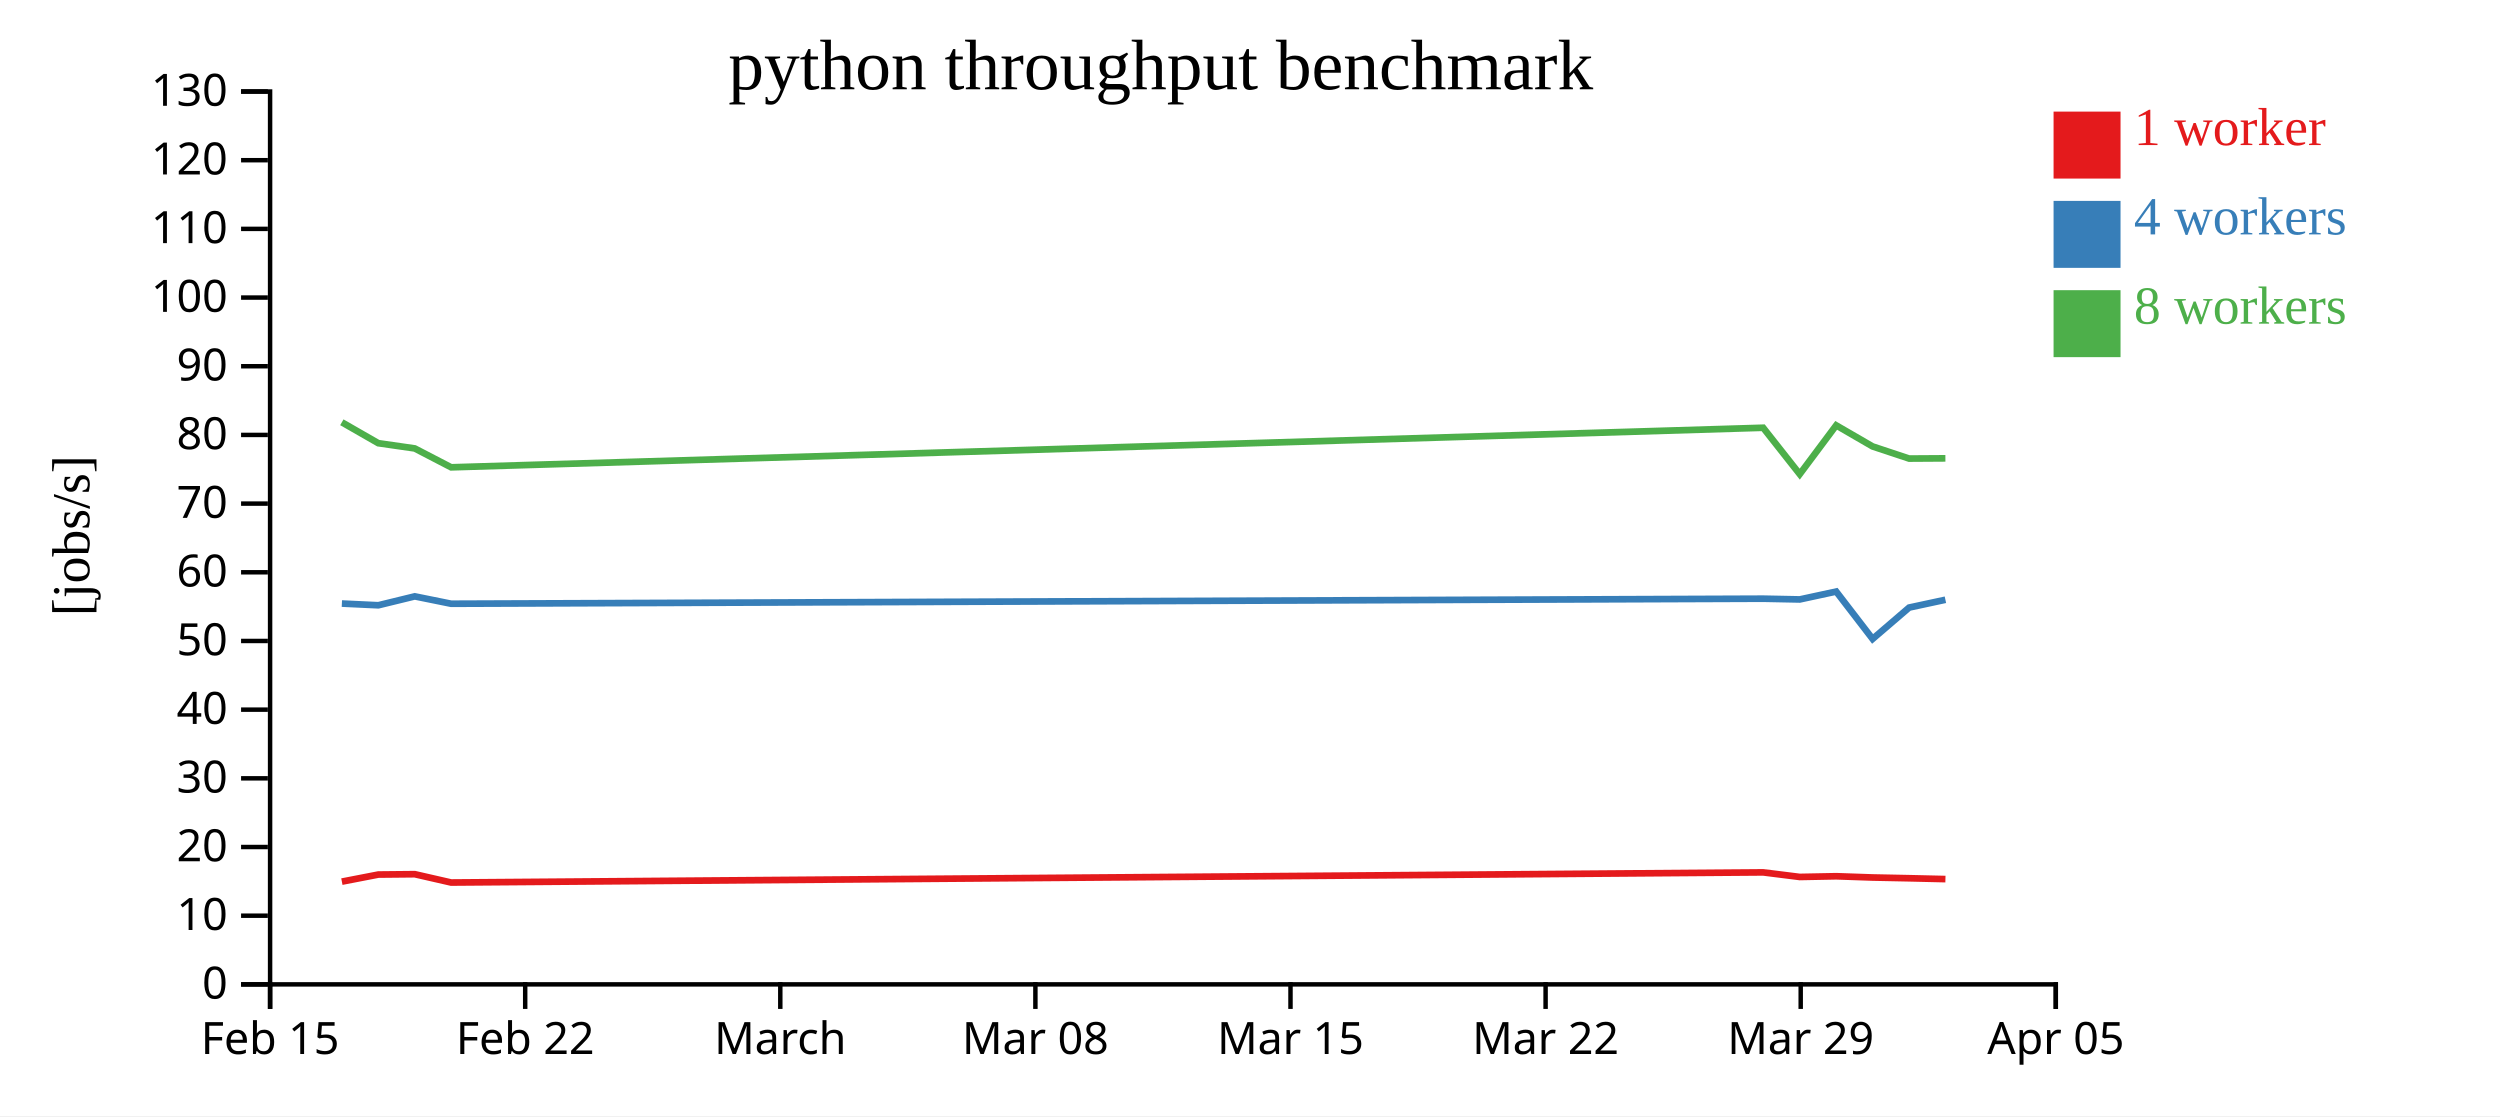
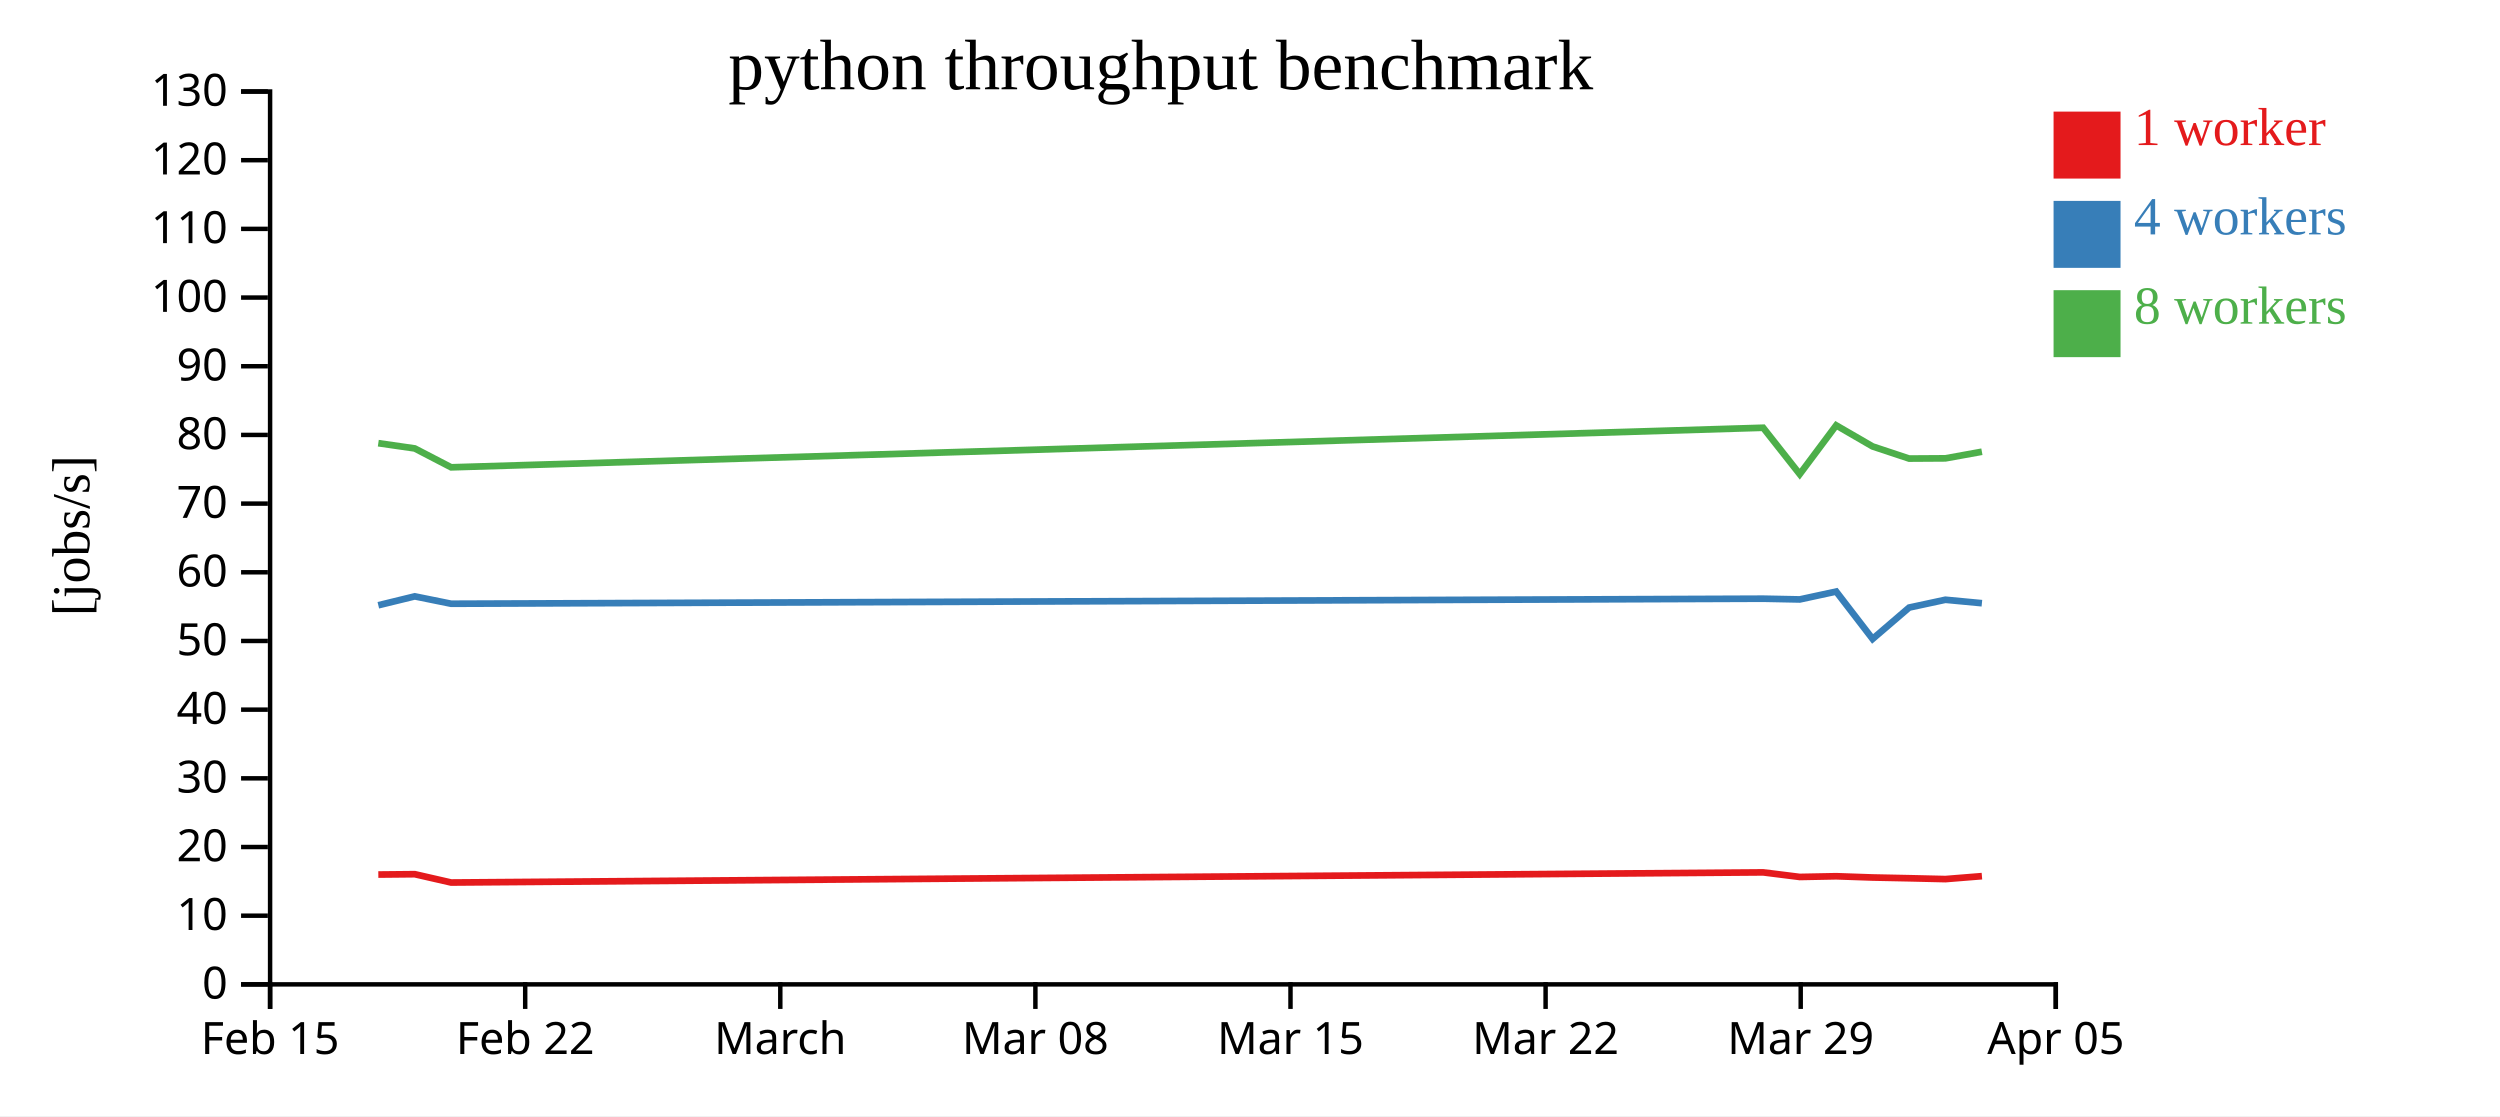
<svg xmlns="http://www.w3.org/2000/svg" width="560" height="250">
  <rect width="100%" height="100%" fill="white" />
  <g transform="translate(60,20)">
    <g transform="translate(0,200)" fill="none" font-size="10" font-family="sans-serif" text-anchor="middle">
      <path class="domain" stroke="currentColor" d="M0.5,6V0.5H400.5V6" />
      <g class="tick" opacity="1" transform="translate(0.5,0)">
        <line stroke="currentColor" y2="6" />
        <text fill="currentColor" y="9" dy="0.71em">Feb 15</text>
      </g>
      <g class="tick" opacity="1" transform="translate(57.64286,0)">
        <line stroke="currentColor" y2="6" />
        <text fill="currentColor" y="9" dy="0.71em">Feb 22</text>
      </g>
      <g class="tick" opacity="1" transform="translate(114.7857,0)">
        <line stroke="currentColor" y2="6" />
        <text fill="currentColor" y="9" dy="0.71em">March</text>
      </g>
      <g class="tick" opacity="1" transform="translate(171.9286,0)">
        <line stroke="currentColor" y2="6" />
        <text fill="currentColor" y="9" dy="0.71em">Mar 08</text>
      </g>
      <g class="tick" opacity="1" transform="translate(229.0714,0)">
        <line stroke="currentColor" y2="6" />
        <text fill="currentColor" y="9" dy="0.71em">Mar 15</text>
      </g>
      <g class="tick" opacity="1" transform="translate(286.2143,0)">
        <line stroke="currentColor" y2="6" />
        <text fill="currentColor" y="9" dy="0.71em">Mar 22</text>
      </g>
      <g class="tick" opacity="1" transform="translate(343.3571,0)">
        <line stroke="currentColor" y2="6" />
        <text fill="currentColor" y="9" dy="0.71em">Mar 29</text>
      </g>
      <g class="tick" opacity="1" transform="translate(400.5,0)">
        <line stroke="currentColor" y2="6" />
        <text fill="currentColor" y="9" dy="0.71em">Apr 05</text>
      </g>
    </g>
    <g fill="none" font-size="10" font-family="sans-serif" text-anchor="end">
      <path class="domain" stroke="currentColor" d="M-6,200.5H0.5V0.5H-6" />
      <g class="tick" opacity="1" transform="translate(0,200.5)">
        <line stroke="currentColor" x2="-6" />
        <text fill="currentColor" x="-9" dy="0.32em">0</text>
      </g>
      <g class="tick" opacity="1" transform="translate(0,185.1154)">
        <line stroke="currentColor" x2="-6" />
        <text fill="currentColor" x="-9" dy="0.32em">10</text>
      </g>
      <g class="tick" opacity="1" transform="translate(0,169.7308)">
        <line stroke="currentColor" x2="-6" />
        <text fill="currentColor" x="-9" dy="0.32em">20</text>
      </g>
      <g class="tick" opacity="1" transform="translate(0,154.3462)">
        <line stroke="currentColor" x2="-6" />
        <text fill="currentColor" x="-9" dy="0.32em">30</text>
      </g>
      <g class="tick" opacity="1" transform="translate(0,138.9615)">
        <line stroke="currentColor" x2="-6" />
        <text fill="currentColor" x="-9" dy="0.32em">40</text>
      </g>
      <g class="tick" opacity="1" transform="translate(0,123.5769)">
        <line stroke="currentColor" x2="-6" />
        <text fill="currentColor" x="-9" dy="0.32em">50</text>
      </g>
      <g class="tick" opacity="1" transform="translate(0,108.1923)">
        <line stroke="currentColor" x2="-6" />
        <text fill="currentColor" x="-9" dy="0.32em">60</text>
      </g>
      <g class="tick" opacity="1" transform="translate(0,92.80769)">
        <line stroke="currentColor" x2="-6" />
        <text fill="currentColor" x="-9" dy="0.32em">70</text>
      </g>
      <g class="tick" opacity="1" transform="translate(0,77.42308)">
        <line stroke="currentColor" x2="-6" />
        <text fill="currentColor" x="-9" dy="0.32em">80</text>
      </g>
      <g class="tick" opacity="1" transform="translate(0,62.03846)">
        <line stroke="currentColor" x2="-6" />
        <text fill="currentColor" x="-9" dy="0.32em">90</text>
      </g>
      <g class="tick" opacity="1" transform="translate(0,46.65385)">
        <line stroke="currentColor" x2="-6" />
        <text fill="currentColor" x="-9" dy="0.32em">100</text>
      </g>
      <g class="tick" opacity="1" transform="translate(0,31.26923)">
        <line stroke="currentColor" x2="-6" />
        <text fill="currentColor" x="-9" dy="0.32em">110</text>
      </g>
      <g class="tick" opacity="1" transform="translate(0,15.88462)">
        <line stroke="currentColor" x2="-6" />
        <text fill="currentColor" x="-9" dy="0.32em">120</text>
      </g>
      <g class="tick" opacity="1" transform="translate(0,0.5)">
        <line stroke="currentColor" x2="-6" />
        <text fill="currentColor" x="-9" dy="0.32em">130</text>
      </g>
    </g>
    <text text-anchor="middle" style="font-size: 12px" transform="rotate(-90)" y="-40" x="-100">[jobs/s]</text>
    <text text-anchor="middle" style="font-size: 16px" y="0" x="200">python throughput benchmark</text>
-     <path class="line" fill="none" stroke="#e41a1c" stroke-width="1.5" d="M16.58,177.485L24.744,175.9L32.907,175.82L41.059,177.687L334.954,175.411L343.148,176.438L351.308,176.28L359.464,176.559L367.653,176.727L375.776,176.917" />
-     <path class="line" fill="none" stroke="#377eb8" stroke-width="1.5" d="M16.578,115.196L24.743,115.58L32.908,113.586L41.055,115.239L334.954,114.107L343.145,114.273L351.306,112.508L359.464,123.12L367.653,116.093L375.773,114.346" />
-     <path class="line" fill="none" stroke="#4daf4a" stroke-width="1.5" d="M16.573,74.589L24.738,79.273L32.902,80.449L41.054,84.679L334.946,75.817L343.14,86.208L351.304,75.28L359.455,80.001L367.646,82.721L375.769,82.668" />
+     <path class="line" fill="none" stroke="#e41a1c" stroke-width="1.5" d="M24.744,175.9L32.907,175.82L41.059,177.687L334.954,175.411L343.148,176.438L351.308,176.28L359.464,176.559L367.653,176.727L375.776,176.917L383.952,176.257" />
+     <path class="line" fill="none" stroke="#377eb8" stroke-width="1.5" d="M24.743,115.58L32.908,113.586L41.055,115.239L334.954,114.107L343.145,114.273L351.306,112.508L359.464,123.12L367.653,116.093L375.773,114.346L383.948,115.118" />
+     <path class="line" fill="none" stroke="#4daf4a" stroke-width="1.5" d="M24.738,79.273L32.902,80.449L41.054,84.679L334.946,75.817L343.14,86.208L351.304,75.28L359.455,80.001L367.646,82.721L375.769,82.668L383.945,81.188" />
    <rect class="dot" x="400" y="5" width="15" height="15" style="fill: #e41a1c;" />
    <rect class="dot" x="400" y="25" width="15" height="15" style="fill: #377eb8;" />
    <rect class="dot" x="400" y="45" width="15" height="15" style="fill: #4daf4a;" />
    <text class="label" x="418" y="12.5" style="fill: #e41a1c; alignment-baseline: middle;" text-anchor="left">1 worker</text>
    <text class="label" x="418" y="32.5" style="fill: #377eb8; alignment-baseline: middle;" text-anchor="left">4 workers</text>
    <text class="label" x="418" y="52.5" style="fill: #4daf4a; alignment-baseline: middle;" text-anchor="left">8 workers</text>
  </g>
</svg>
